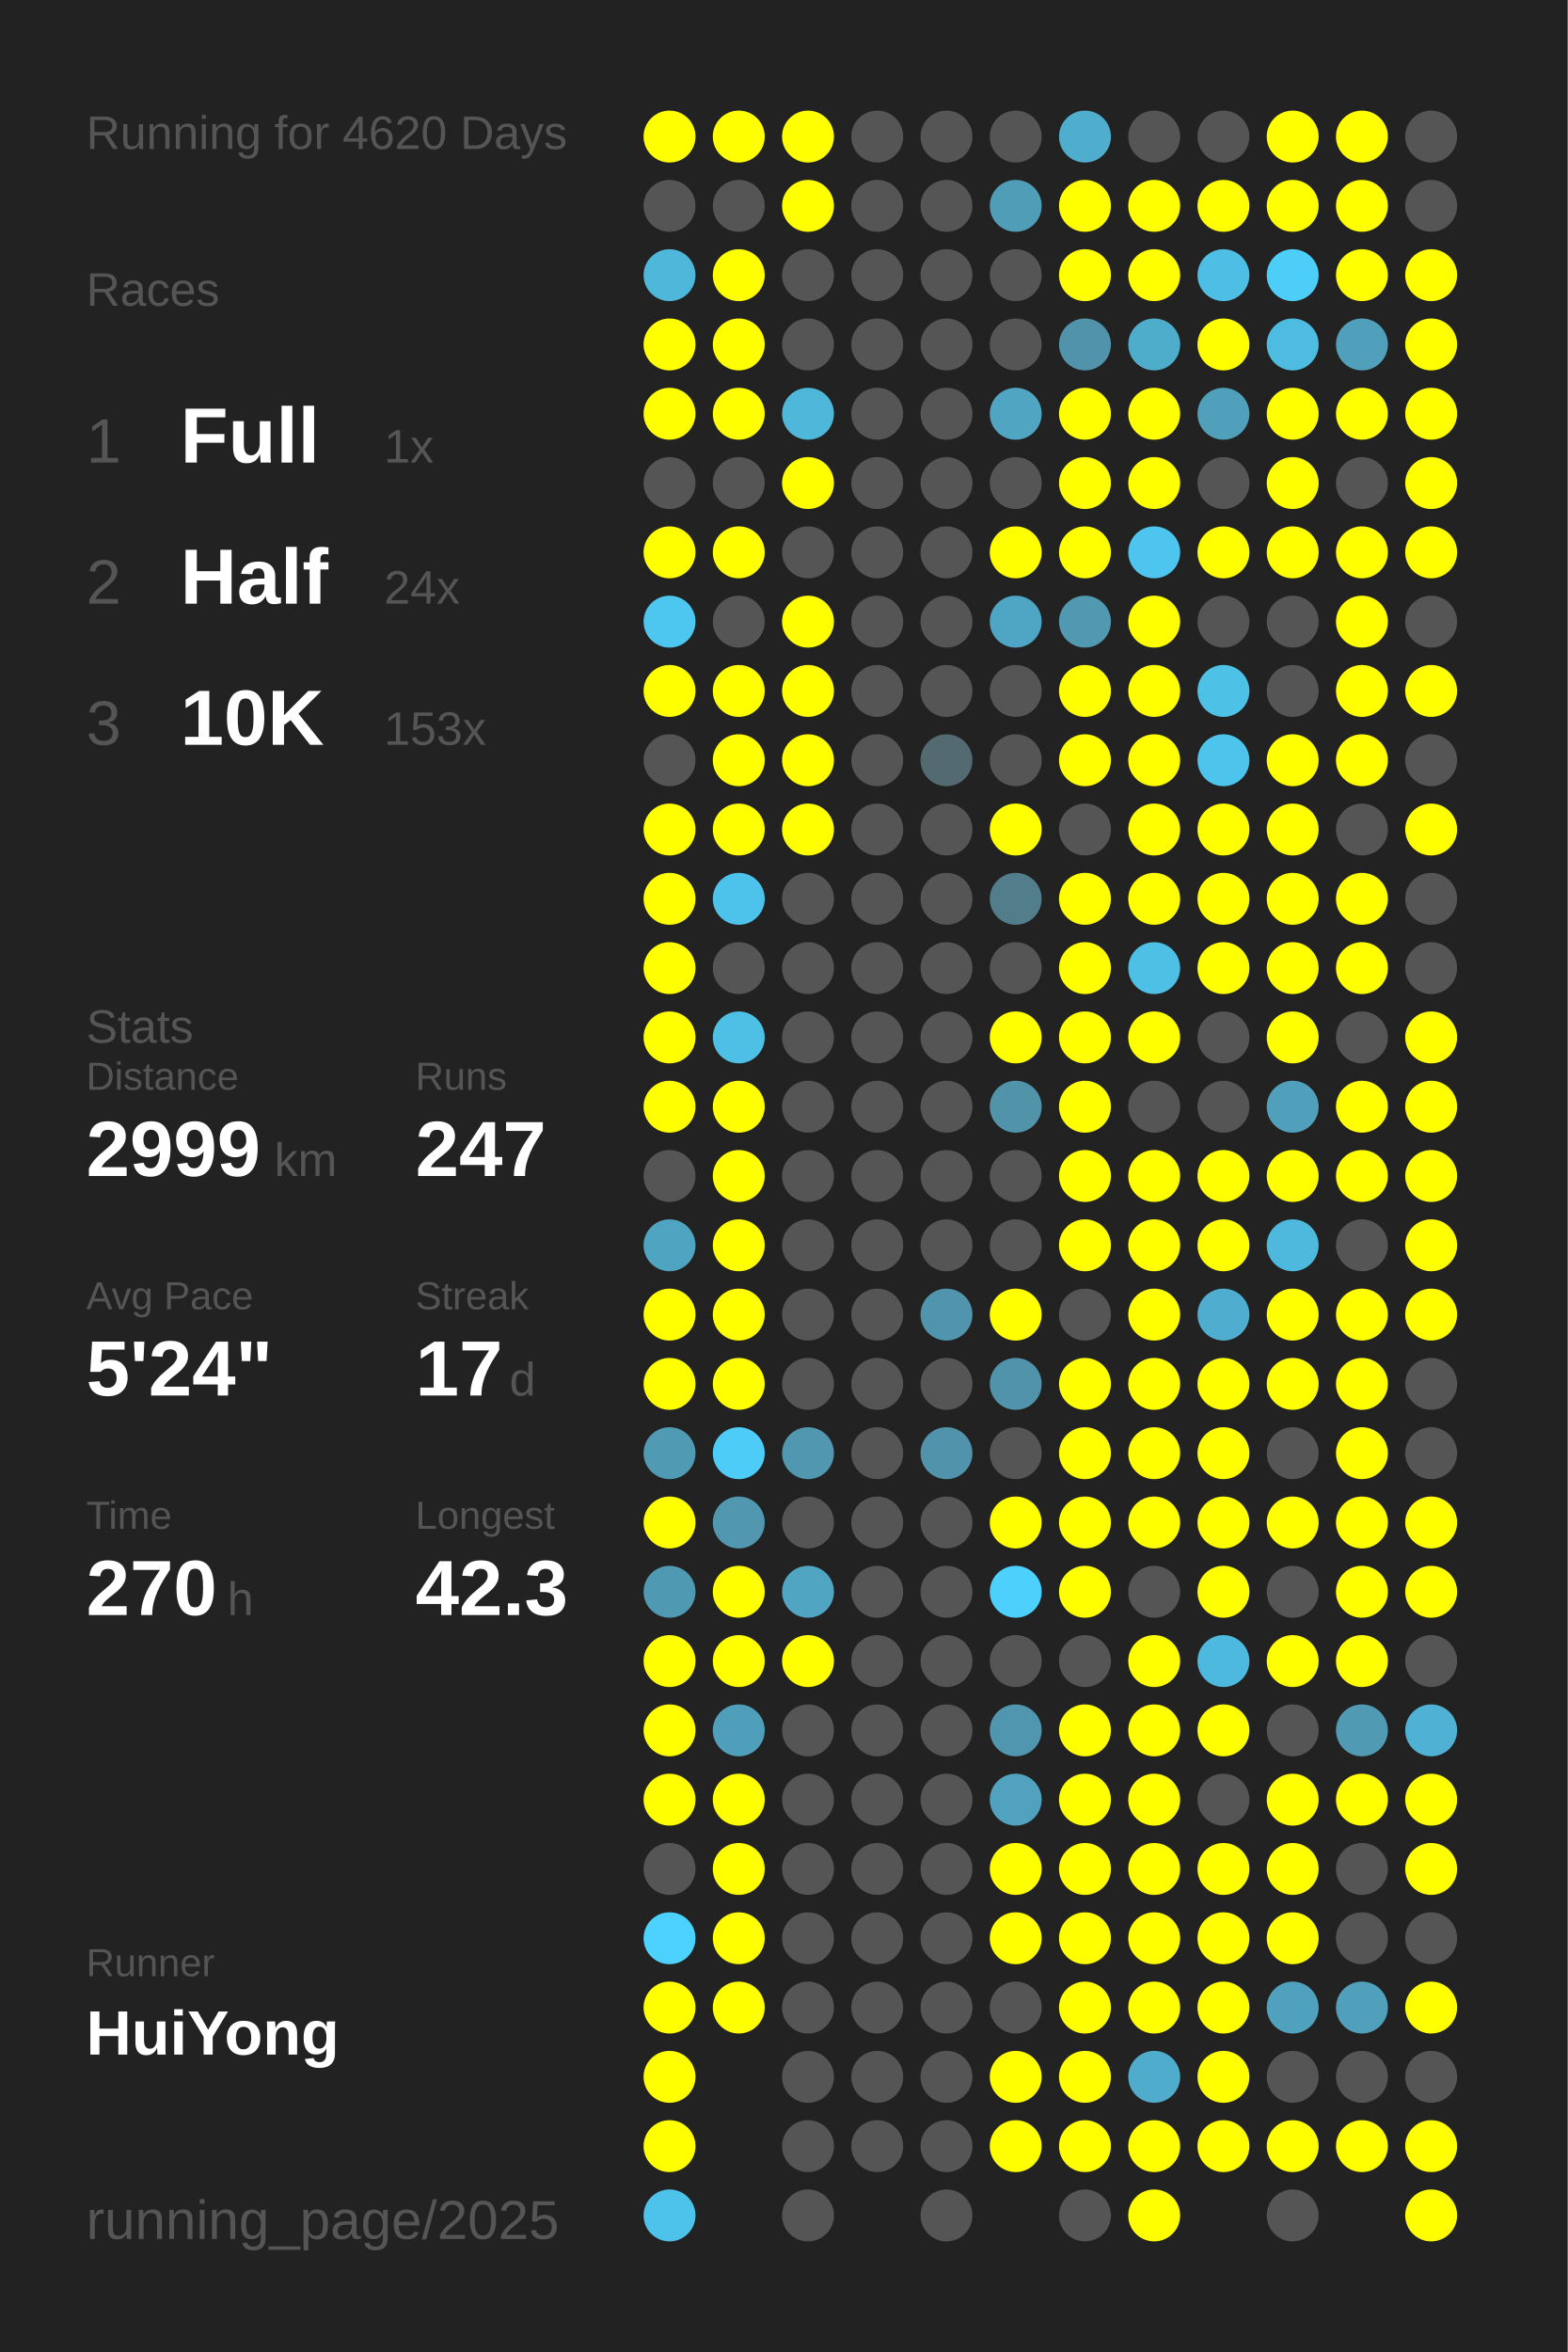
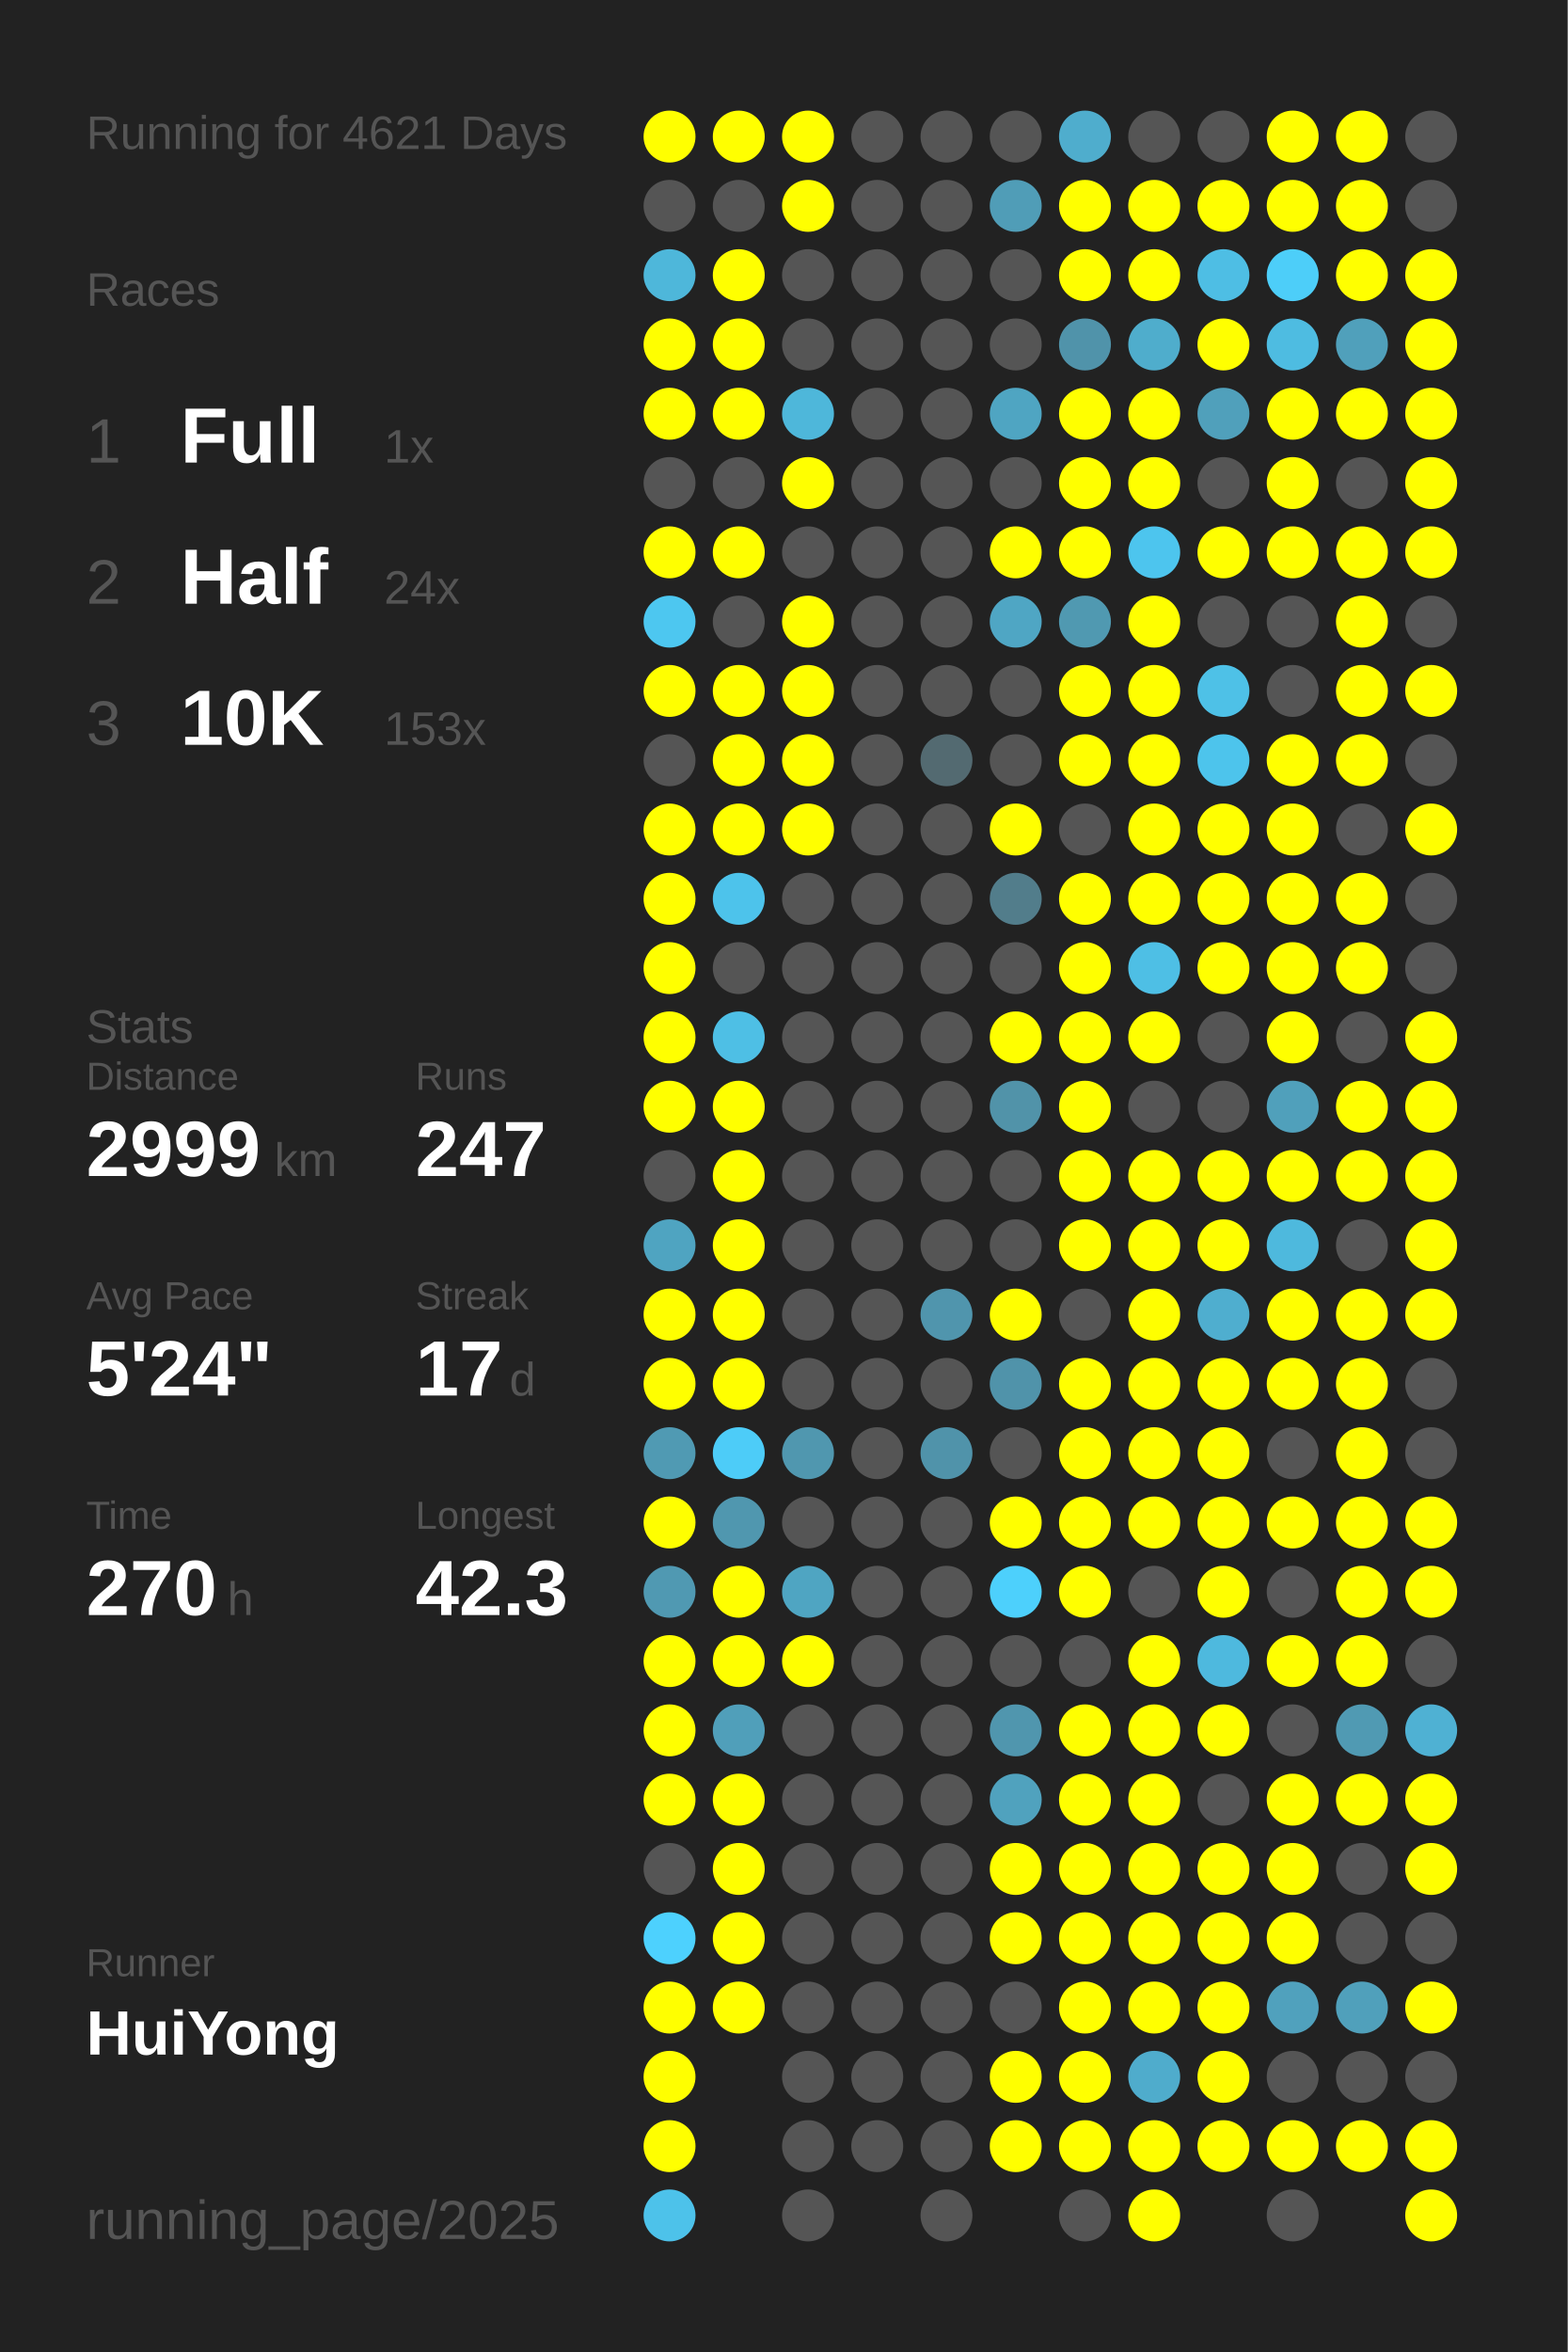
<svg xmlns="http://www.w3.org/2000/svg" baseProfile="full" height="300mm" version="1.1" viewBox="0,0,200,300" width="200mm">
  <defs />
  <rect fill="#222222" height="300" width="200" x="0" y="0" />
-   <text fill="#555555" style="font-size:6px; font-family:Arial;" x="11" y="19">Running for 4620 Days</text>
+   <text fill="#555555" style="font-size:6px; font-family:Arial;" x="11" y="19">Running for 4621 Days</text>
  <text fill="#555555" style="font-size:6px; font-family:Arial;" x="11" y="39">Races</text>
  <text fill="#555555" style="font-size:8px; font-family:Arial;" x="11" y="59">1</text>
  <text fill="#FFFFFF" style="font-size:10px; font-family:Arial; font-weight:bold;" x="23" y="59">Full</text>
  <text fill="#555555" style="font-size:6px; font-family:Arial;" x="49" y="59">1x</text>
  <text fill="#555555" style="font-size:8px; font-family:Arial;" x="11" y="77">2</text>
  <text fill="#FFFFFF" style="font-size:10px; font-family:Arial; font-weight:bold;" x="23" y="77">Half</text>
  <text fill="#555555" style="font-size:6px; font-family:Arial;" x="49" y="77">24x</text>
  <text fill="#555555" style="font-size:8px; font-family:Arial;" x="11" y="95">3</text>
  <text fill="#FFFFFF" style="font-size:10px; font-family:Arial; font-weight:bold;" x="23" y="95">10K</text>
  <text fill="#555555" style="font-size:6px; font-family:Arial;" x="49" y="95">153x</text>
  <text fill="#555555" style="font-size:6px; font-family:Arial;" x="11" y="133">Stats</text>
  <text fill="#555555" style="font-size:5px; font-family:Arial;" x="11" y="139">Distance</text>
  <text fill="#FFFFFF" style="font-size:10px; font-family:Arial; font-weight:bold;" x="11" y="150">2999</text>
  <text fill="#555555" style="font-size:6px; font-family:Arial;" x="35" y="150">km</text>
  <text fill="#555555" style="font-size:5px; font-family:Arial;" x="53" y="139">Runs</text>
  <text fill="#FFFFFF" style="font-size:10px; font-family:Arial; font-weight:bold;" x="53" y="150">247</text>
  <text fill="#555555" style="font-size:5px; font-family:Arial;" x="11" y="167">Avg Pace</text>
  <text fill="#FFFFFF" style="font-size:10px; font-family:Arial; font-weight:bold;" x="11" y="178">5'24"</text>
  <text fill="#555555" style="font-size:5px; font-family:Arial;" x="53" y="167">Streak</text>
  <text fill="#FFFFFF" style="font-size:10px; font-family:Arial; font-weight:bold;" x="53" y="178">17</text>
  <text fill="#555555" style="font-size:6px; font-family:Arial;" x="65" y="178">d</text>
  <text fill="#555555" style="font-size:5px; font-family:Arial;" x="11" y="195">Time</text>
  <text fill="#FFFFFF" style="font-size:10px; font-family:Arial; font-weight:bold;" x="11" y="206">270</text>
  <text fill="#555555" style="font-size:6px; font-family:Arial;" x="29" y="206">h</text>
  <text fill="#555555" style="font-size:5px; font-family:Arial;" x="53" y="195">Longest</text>
  <text fill="#FFFFFF" style="font-size:10px; font-family:Arial; font-weight:bold;" x="53" y="206">42.3</text>
  <text fill="#555555" style="font-size:5px; font-family:Arial;" x="11" y="252.065">Runner</text>
  <text fill="#FFFFFF" style="font-size:8px; font-family:Arial; font-weight:bold;" x="11" y="262.065">HuiYong</text>
  <text fill="#555555" style="font-size:7px; font-family:Arial;" x="11" y="285.581">running_page/2025</text>
  <circle cx="85.417" cy="17.419" fill="#FFFF00" r="3.312" />
  <circle cx="85.417" cy="26.258" fill="#555555" r="3.312" />
  <circle cx="85.417" cy="35.097" fill="#4eb7da" r="3.312" />
  <circle cx="85.417" cy="43.935" fill="#FFFF00" r="3.312" />
  <circle cx="85.417" cy="52.774" fill="#FFFF00" r="3.312" />
  <circle cx="85.417" cy="61.613" fill="#555555" r="3.312" />
  <circle cx="85.417" cy="70.452" fill="#FFFF00" r="3.312" />
  <circle cx="85.417" cy="79.29" fill="#4dc7f0" r="3.312" />
  <circle cx="85.417" cy="88.129" fill="#FFFF00" r="3.312" />
  <circle cx="85.417" cy="96.968" fill="#555555" r="3.312" />
  <circle cx="85.417" cy="105.806" fill="#FFFF00" r="3.312" />
  <circle cx="85.417" cy="114.645" fill="#FFFF00" r="3.312" />
  <circle cx="85.417" cy="123.484" fill="#FFFF00" r="3.312" />
  <circle cx="85.417" cy="132.323" fill="#FFFF00" r="3.312" />
  <circle cx="85.417" cy="141.161" fill="#FFFF00" r="3.312" />
  <circle cx="85.417" cy="150" fill="#555555" r="3.312" />
  <circle cx="85.417" cy="158.839" fill="#4fa4c1" r="3.312" />
  <circle cx="85.417" cy="167.677" fill="#FFFF00" r="3.312" />
  <circle cx="85.417" cy="176.516" fill="#FFFF00" r="3.312" />
  <circle cx="85.417" cy="185.355" fill="#509ab3" r="3.312" />
  <circle cx="85.417" cy="194.194" fill="#FFFF00" r="3.312" />
  <circle cx="85.417" cy="203.032" fill="#5099b2" r="3.312" />
  <circle cx="85.417" cy="211.871" fill="#FFFF00" r="3.312" />
  <circle cx="85.417" cy="220.71" fill="#FFFF00" r="3.312" />
  <circle cx="85.417" cy="229.548" fill="#FFFF00" r="3.312" />
  <circle cx="85.417" cy="238.387" fill="#555555" r="3.312" />
  <circle cx="85.417" cy="247.226" fill="#4dd1fe" r="3.312" />
  <circle cx="85.417" cy="256.065" fill="#FFFF00" r="3.312" />
  <circle cx="85.417" cy="264.903" fill="#FFFF00" r="3.312" />
  <circle cx="85.417" cy="273.742" fill="#FFFF00" r="3.312" />
  <circle cx="85.417" cy="282.581" fill="#4dc2ea" r="3.312" />
  <circle cx="94.25" cy="17.419" fill="#FFFF00" r="3.312" />
  <circle cx="94.25" cy="26.258" fill="#555555" r="3.312" />
  <circle cx="94.25" cy="35.097" fill="#FFFF00" r="3.312" />
  <circle cx="94.25" cy="43.935" fill="#FFFF00" r="3.312" />
  <circle cx="94.25" cy="52.774" fill="#FFFF00" r="3.312" />
  <circle cx="94.25" cy="61.613" fill="#555555" r="3.312" />
  <circle cx="94.25" cy="70.452" fill="#FFFF00" r="3.312" />
  <circle cx="94.25" cy="79.29" fill="#555555" r="3.312" />
  <circle cx="94.25" cy="88.129" fill="#FFFF00" r="3.312" />
  <circle cx="94.25" cy="96.968" fill="#FFFF00" r="3.312" />
  <circle cx="94.25" cy="105.806" fill="#FFFF00" r="3.312" />
  <circle cx="94.25" cy="114.645" fill="#4dc3eb" r="3.312" />
  <circle cx="94.25" cy="123.484" fill="#555555" r="3.312" />
  <circle cx="94.25" cy="132.323" fill="#4ebfe5" r="3.312" />
  <circle cx="94.25" cy="141.161" fill="#FFFF00" r="3.312" />
  <circle cx="94.25" cy="150" fill="#FFFF00" r="3.312" />
  <circle cx="94.25" cy="158.839" fill="#FFFF00" r="3.312" />
  <circle cx="94.25" cy="167.677" fill="#FFFF00" r="3.312" />
  <circle cx="94.25" cy="176.516" fill="#FFFF00" r="3.312" />
  <circle cx="94.25" cy="185.355" fill="#4dccf8" r="3.312" />
  <circle cx="94.25" cy="194.194" fill="#5097af" r="3.312" />
  <circle cx="94.25" cy="203.032" fill="#FFFF00" r="3.312" />
  <circle cx="94.25" cy="211.871" fill="#FFFF00" r="3.312" />
  <circle cx="94.25" cy="220.71" fill="#509fba" r="3.312" />
  <circle cx="94.25" cy="229.548" fill="#FFFF00" r="3.312" />
  <circle cx="94.25" cy="238.387" fill="#FFFF00" r="3.312" />
  <circle cx="94.25" cy="247.226" fill="#FFFF00" r="3.312" />
  <circle cx="94.25" cy="256.065" fill="#FFFF00" r="3.312" />
  <circle cx="103.083" cy="17.419" fill="#FFFF00" r="3.312" />
  <circle cx="103.083" cy="26.258" fill="#FFFF00" r="3.312" />
  <circle cx="103.083" cy="35.097" fill="#555555" r="3.312" />
  <circle cx="103.083" cy="43.935" fill="#555555" r="3.312" />
  <circle cx="103.083" cy="52.774" fill="#4eb7da" r="3.312" />
  <circle cx="103.083" cy="61.613" fill="#FFFF00" r="3.312" />
  <circle cx="103.083" cy="70.452" fill="#555555" r="3.312" />
  <circle cx="103.083" cy="79.29" fill="#FFFF00" r="3.312" />
  <circle cx="103.083" cy="88.129" fill="#FFFF00" r="3.312" />
  <circle cx="103.083" cy="96.968" fill="#FFFF00" r="3.312" />
  <circle cx="103.083" cy="105.806" fill="#FFFF00" r="3.312" />
  <circle cx="103.083" cy="114.645" fill="#555555" r="3.312" />
  <circle cx="103.083" cy="123.484" fill="#555555" r="3.312" />
  <circle cx="103.083" cy="132.323" fill="#555555" r="3.312" />
  <circle cx="103.083" cy="141.161" fill="#555555" r="3.312" />
  <circle cx="103.083" cy="150" fill="#555555" r="3.312" />
  <circle cx="103.083" cy="158.839" fill="#555555" r="3.312" />
  <circle cx="103.083" cy="167.677" fill="#555555" r="3.312" />
  <circle cx="103.083" cy="176.516" fill="#555555" r="3.312" />
  <circle cx="103.083" cy="185.355" fill="#5097af" r="3.312" />
  <circle cx="103.083" cy="194.194" fill="#555555" r="3.312" />
  <circle cx="103.083" cy="203.032" fill="#4fa5c2" r="3.312" />
  <circle cx="103.083" cy="211.871" fill="#FFFF00" r="3.312" />
  <circle cx="103.083" cy="220.71" fill="#555555" r="3.312" />
  <circle cx="103.083" cy="229.548" fill="#555555" r="3.312" />
  <circle cx="103.083" cy="238.387" fill="#555555" r="3.312" />
  <circle cx="103.083" cy="247.226" fill="#555555" r="3.312" />
  <circle cx="103.083" cy="256.065" fill="#555555" r="3.312" />
  <circle cx="103.083" cy="264.903" fill="#555555" r="3.312" />
  <circle cx="103.083" cy="273.742" fill="#555555" r="3.312" />
  <circle cx="103.083" cy="282.581" fill="#555555" r="3.312" />
  <circle cx="111.917" cy="17.419" fill="#555555" r="3.312" />
  <circle cx="111.917" cy="26.258" fill="#555555" r="3.312" />
  <circle cx="111.917" cy="35.097" fill="#555555" r="3.312" />
  <circle cx="111.917" cy="43.935" fill="#555555" r="3.312" />
  <circle cx="111.917" cy="52.774" fill="#555555" r="3.312" />
  <circle cx="111.917" cy="61.613" fill="#555555" r="3.312" />
  <circle cx="111.917" cy="70.452" fill="#555555" r="3.312" />
  <circle cx="111.917" cy="79.29" fill="#555555" r="3.312" />
  <circle cx="111.917" cy="88.129" fill="#555555" r="3.312" />
  <circle cx="111.917" cy="96.968" fill="#555555" r="3.312" />
  <circle cx="111.917" cy="105.806" fill="#555555" r="3.312" />
  <circle cx="111.917" cy="114.645" fill="#555555" r="3.312" />
  <circle cx="111.917" cy="123.484" fill="#555555" r="3.312" />
  <circle cx="111.917" cy="132.323" fill="#555555" r="3.312" />
  <circle cx="111.917" cy="141.161" fill="#555555" r="3.312" />
  <circle cx="111.917" cy="150" fill="#555555" r="3.312" />
  <circle cx="111.917" cy="158.839" fill="#555555" r="3.312" />
  <circle cx="111.917" cy="167.677" fill="#555555" r="3.312" />
  <circle cx="111.917" cy="176.516" fill="#555555" r="3.312" />
  <circle cx="111.917" cy="185.355" fill="#555555" r="3.312" />
  <circle cx="111.917" cy="194.194" fill="#555555" r="3.312" />
  <circle cx="111.917" cy="203.032" fill="#555555" r="3.312" />
  <circle cx="111.917" cy="211.871" fill="#555555" r="3.312" />
  <circle cx="111.917" cy="220.71" fill="#555555" r="3.312" />
  <circle cx="111.917" cy="229.548" fill="#555555" r="3.312" />
  <circle cx="111.917" cy="238.387" fill="#555555" r="3.312" />
  <circle cx="111.917" cy="247.226" fill="#555555" r="3.312" />
  <circle cx="111.917" cy="256.065" fill="#555555" r="3.312" />
  <circle cx="111.917" cy="264.903" fill="#555555" r="3.312" />
  <circle cx="111.917" cy="273.742" fill="#555555" r="3.312" />
  <circle cx="120.75" cy="17.419" fill="#555555" r="3.312" />
  <circle cx="120.75" cy="26.258" fill="#555555" r="3.312" />
  <circle cx="120.75" cy="35.097" fill="#555555" r="3.312" />
  <circle cx="120.75" cy="43.935" fill="#555555" r="3.312" />
  <circle cx="120.75" cy="52.774" fill="#555555" r="3.312" />
  <circle cx="120.75" cy="61.613" fill="#555555" r="3.312" />
  <circle cx="120.75" cy="70.452" fill="#555555" r="3.312" />
  <circle cx="120.75" cy="79.29" fill="#555555" r="3.312" />
  <circle cx="120.75" cy="88.129" fill="#555555" r="3.312" />
  <circle cx="120.75" cy="96.968" fill="#536a71" r="3.312" />
  <circle cx="120.75" cy="105.806" fill="#555555" r="3.312" />
  <circle cx="120.75" cy="114.645" fill="#555555" r="3.312" />
  <circle cx="120.75" cy="123.484" fill="#555555" r="3.312" />
  <circle cx="120.75" cy="132.323" fill="#555555" r="3.312" />
  <circle cx="120.75" cy="141.161" fill="#555555" r="3.312" />
  <circle cx="120.75" cy="150" fill="#555555" r="3.312" />
  <circle cx="120.75" cy="158.839" fill="#555555" r="3.312" />
  <circle cx="120.75" cy="167.677" fill="#5095ad" r="3.312" />
  <circle cx="120.75" cy="176.516" fill="#555555" r="3.312" />
  <circle cx="120.75" cy="185.355" fill="#5093aa" r="3.312" />
  <circle cx="120.75" cy="194.194" fill="#555555" r="3.312" />
  <circle cx="120.75" cy="203.032" fill="#555555" r="3.312" />
  <circle cx="120.75" cy="211.871" fill="#555555" r="3.312" />
  <circle cx="120.75" cy="220.71" fill="#555555" r="3.312" />
  <circle cx="120.75" cy="229.548" fill="#555555" r="3.312" />
  <circle cx="120.75" cy="238.387" fill="#555555" r="3.312" />
  <circle cx="120.75" cy="247.226" fill="#555555" r="3.312" />
  <circle cx="120.75" cy="256.065" fill="#555555" r="3.312" />
  <circle cx="120.75" cy="264.903" fill="#555555" r="3.312" />
  <circle cx="120.75" cy="273.742" fill="#555555" r="3.312" />
  <circle cx="120.75" cy="282.581" fill="#555555" r="3.312" />
  <circle cx="129.583" cy="17.419" fill="#555555" r="3.312" />
  <circle cx="129.583" cy="26.258" fill="#509db7" r="3.312" />
  <circle cx="129.583" cy="35.097" fill="#555555" r="3.312" />
  <circle cx="129.583" cy="43.935" fill="#555555" r="3.312" />
  <circle cx="129.583" cy="52.774" fill="#4fa5c2" r="3.312" />
  <circle cx="129.583" cy="61.613" fill="#555555" r="3.312" />
  <circle cx="129.583" cy="70.452" fill="#FFFF00" r="3.312" />
  <circle cx="129.583" cy="79.29" fill="#4fa6c4" r="3.312" />
  <circle cx="129.583" cy="88.129" fill="#555555" r="3.312" />
  <circle cx="129.583" cy="96.968" fill="#555555" r="3.312" />
  <circle cx="129.583" cy="105.806" fill="#FFFF00" r="3.312" />
  <circle cx="129.583" cy="114.645" fill="#527d8b" r="3.312" />
  <circle cx="129.583" cy="123.484" fill="#555555" r="3.312" />
  <circle cx="129.583" cy="132.323" fill="#FFFF00" r="3.312" />
  <circle cx="129.583" cy="141.161" fill="#5193a9" r="3.312" />
  <circle cx="129.583" cy="150" fill="#555555" r="3.312" />
  <circle cx="129.583" cy="158.839" fill="#555555" r="3.312" />
  <circle cx="129.583" cy="167.677" fill="#FFFF00" r="3.312" />
  <circle cx="129.583" cy="176.516" fill="#5093aa" r="3.312" />
  <circle cx="129.583" cy="185.355" fill="#555555" r="3.312" />
  <circle cx="129.583" cy="194.194" fill="#FFFF00" r="3.312" />
  <circle cx="129.583" cy="203.032" fill="#4dd0fc" r="3.312" />
  <circle cx="129.583" cy="211.871" fill="#555555" r="3.312" />
  <circle cx="129.583" cy="220.71" fill="#5096ae" r="3.312" />
  <circle cx="129.583" cy="229.548" fill="#50a2be" r="3.312" />
  <circle cx="129.583" cy="238.387" fill="#FFFF00" r="3.312" />
  <circle cx="129.583" cy="247.226" fill="#FFFF00" r="3.312" />
  <circle cx="129.583" cy="256.065" fill="#555555" r="3.312" />
  <circle cx="129.583" cy="264.903" fill="#FFFF00" r="3.312" />
  <circle cx="129.583" cy="273.742" fill="#FFFF00" r="3.312" />
  <circle cx="138.417" cy="17.419" fill="#4fadcd" r="3.312" />
  <circle cx="138.417" cy="26.258" fill="#FFFF00" r="3.312" />
  <circle cx="138.417" cy="35.097" fill="#FFFF00" r="3.312" />
  <circle cx="138.417" cy="43.935" fill="#5093aa" r="3.312" />
  <circle cx="138.417" cy="52.774" fill="#FFFF00" r="3.312" />
  <circle cx="138.417" cy="61.613" fill="#FFFF00" r="3.312" />
  <circle cx="138.417" cy="70.452" fill="#FFFF00" r="3.312" />
  <circle cx="138.417" cy="79.29" fill="#5099b1" r="3.312" />
  <circle cx="138.417" cy="88.129" fill="#FFFF00" r="3.312" />
  <circle cx="138.417" cy="96.968" fill="#FFFF00" r="3.312" />
  <circle cx="138.417" cy="105.806" fill="#555555" r="3.312" />
  <circle cx="138.417" cy="114.645" fill="#FFFF00" r="3.312" />
  <circle cx="138.417" cy="123.484" fill="#FFFF00" r="3.312" />
  <circle cx="138.417" cy="132.323" fill="#FFFF00" r="3.312" />
  <circle cx="138.417" cy="141.161" fill="#FFFF00" r="3.312" />
  <circle cx="138.417" cy="150" fill="#FFFF00" r="3.312" />
  <circle cx="138.417" cy="158.839" fill="#FFFF00" r="3.312" />
  <circle cx="138.417" cy="167.677" fill="#555555" r="3.312" />
  <circle cx="138.417" cy="176.516" fill="#FFFF00" r="3.312" />
  <circle cx="138.417" cy="185.355" fill="#FFFF00" r="3.312" />
  <circle cx="138.417" cy="194.194" fill="#FFFF00" r="3.312" />
  <circle cx="138.417" cy="203.032" fill="#FFFF00" r="3.312" />
  <circle cx="138.417" cy="211.871" fill="#555555" r="3.312" />
  <circle cx="138.417" cy="220.71" fill="#FFFF00" r="3.312" />
  <circle cx="138.417" cy="229.548" fill="#FFFF00" r="3.312" />
  <circle cx="138.417" cy="238.387" fill="#FFFF00" r="3.312" />
  <circle cx="138.417" cy="247.226" fill="#FFFF00" r="3.312" />
  <circle cx="138.417" cy="256.065" fill="#FFFF00" r="3.312" />
  <circle cx="138.417" cy="264.903" fill="#FFFF00" r="3.312" />
  <circle cx="138.417" cy="273.742" fill="#FFFF00" r="3.312" />
  <circle cx="138.417" cy="282.581" fill="#555555" r="3.312" />
  <circle cx="147.25" cy="17.419" fill="#555555" r="3.312" />
  <circle cx="147.25" cy="26.258" fill="#FFFF00" r="3.312" />
  <circle cx="147.25" cy="35.097" fill="#FFFF00" r="3.312" />
  <circle cx="147.25" cy="43.935" fill="#4fadcc" r="3.312" />
  <circle cx="147.25" cy="52.774" fill="#FFFF00" r="3.312" />
  <circle cx="147.25" cy="61.613" fill="#FFFF00" r="3.312" />
  <circle cx="147.25" cy="70.452" fill="#4dc5ee" r="3.312" />
  <circle cx="147.25" cy="79.29" fill="#FFFF00" r="3.312" />
  <circle cx="147.25" cy="88.129" fill="#FFFF00" r="3.312" />
  <circle cx="147.25" cy="96.968" fill="#FFFF00" r="3.312" />
  <circle cx="147.25" cy="105.806" fill="#FFFF00" r="3.312" />
  <circle cx="147.25" cy="114.645" fill="#FFFF00" r="3.312" />
  <circle cx="147.25" cy="123.484" fill="#4ebfe5" r="3.312" />
  <circle cx="147.25" cy="132.323" fill="#FFFF00" r="3.312" />
  <circle cx="147.25" cy="141.161" fill="#555555" r="3.312" />
  <circle cx="147.25" cy="150" fill="#FFFF00" r="3.312" />
  <circle cx="147.25" cy="158.839" fill="#FFFF00" r="3.312" />
  <circle cx="147.25" cy="167.677" fill="#FFFF00" r="3.312" />
  <circle cx="147.25" cy="176.516" fill="#FFFF00" r="3.312" />
  <circle cx="147.25" cy="185.355" fill="#FFFF00" r="3.312" />
  <circle cx="147.25" cy="194.194" fill="#FFFF00" r="3.312" />
  <circle cx="147.25" cy="203.032" fill="#555555" r="3.312" />
  <circle cx="147.25" cy="211.871" fill="#FFFF00" r="3.312" />
  <circle cx="147.25" cy="220.71" fill="#FFFF00" r="3.312" />
  <circle cx="147.25" cy="229.548" fill="#FFFF00" r="3.312" />
  <circle cx="147.25" cy="238.387" fill="#FFFF00" r="3.312" />
  <circle cx="147.25" cy="247.226" fill="#FFFF00" r="3.312" />
  <circle cx="147.25" cy="256.065" fill="#FFFF00" r="3.312" />
  <circle cx="147.25" cy="264.903" fill="#4faccc" r="3.312" />
  <circle cx="147.25" cy="273.742" fill="#FFFF00" r="3.312" />
  <circle cx="147.25" cy="282.581" fill="#FFFF00" r="3.312" />
  <circle cx="156.083" cy="17.419" fill="#555555" r="3.312" />
  <circle cx="156.083" cy="26.258" fill="#FFFF00" r="3.312" />
  <circle cx="156.083" cy="35.097" fill="#4ebee4" r="3.312" />
  <circle cx="156.083" cy="43.935" fill="#FFFF00" r="3.312" />
  <circle cx="156.083" cy="52.774" fill="#50a0bb" r="3.312" />
  <circle cx="156.083" cy="61.613" fill="#555555" r="3.312" />
  <circle cx="156.083" cy="70.452" fill="#FFFF00" r="3.312" />
  <circle cx="156.083" cy="79.29" fill="#555555" r="3.312" />
  <circle cx="156.083" cy="88.129" fill="#4ec1e7" r="3.312" />
  <circle cx="156.083" cy="96.968" fill="#4dc4ec" r="3.312" />
  <circle cx="156.083" cy="105.806" fill="#FFFF00" r="3.312" />
  <circle cx="156.083" cy="114.645" fill="#FFFF00" r="3.312" />
  <circle cx="156.083" cy="123.484" fill="#FFFF00" r="3.312" />
  <circle cx="156.083" cy="132.323" fill="#555555" r="3.312" />
  <circle cx="156.083" cy="141.161" fill="#555555" r="3.312" />
  <circle cx="156.083" cy="150" fill="#FFFF00" r="3.312" />
  <circle cx="156.083" cy="158.839" fill="#FFFF00" r="3.312" />
  <circle cx="156.083" cy="167.677" fill="#4faecf" r="3.312" />
  <circle cx="156.083" cy="176.516" fill="#FFFF00" r="3.312" />
  <circle cx="156.083" cy="185.355" fill="#FFFF00" r="3.312" />
  <circle cx="156.083" cy="194.194" fill="#FFFF00" r="3.312" />
  <circle cx="156.083" cy="203.032" fill="#FFFF00" r="3.312" />
  <circle cx="156.083" cy="211.871" fill="#4eb9de" r="3.312" />
  <circle cx="156.083" cy="220.71" fill="#FFFF00" r="3.312" />
  <circle cx="156.083" cy="229.548" fill="#555555" r="3.312" />
  <circle cx="156.083" cy="238.387" fill="#FFFF00" r="3.312" />
  <circle cx="156.083" cy="247.226" fill="#FFFF00" r="3.312" />
  <circle cx="156.083" cy="256.065" fill="#FFFF00" r="3.312" />
  <circle cx="156.083" cy="264.903" fill="#FFFF00" r="3.312" />
  <circle cx="156.083" cy="273.742" fill="#FFFF00" r="3.312" />
  <circle cx="164.917" cy="17.419" fill="#FFFF00" r="3.312" />
  <circle cx="164.917" cy="26.258" fill="#FFFF00" r="3.312" />
  <circle cx="164.917" cy="35.097" fill="#4dcef9" r="3.312" />
  <circle cx="164.917" cy="43.935" fill="#4ebce1" r="3.312" />
  <circle cx="164.917" cy="52.774" fill="#FFFF00" r="3.312" />
  <circle cx="164.917" cy="61.613" fill="#FFFF00" r="3.312" />
  <circle cx="164.917" cy="70.452" fill="#FFFF00" r="3.312" />
  <circle cx="164.917" cy="79.29" fill="#555555" r="3.312" />
  <circle cx="164.917" cy="88.129" fill="#555555" r="3.312" />
  <circle cx="164.917" cy="96.968" fill="#FFFF00" r="3.312" />
  <circle cx="164.917" cy="105.806" fill="#FFFF00" r="3.312" />
  <circle cx="164.917" cy="114.645" fill="#FFFF00" r="3.312" />
  <circle cx="164.917" cy="123.484" fill="#FFFF00" r="3.312" />
  <circle cx="164.917" cy="132.323" fill="#FFFF00" r="3.312" />
  <circle cx="164.917" cy="141.161" fill="#50a0bb" r="3.312" />
  <circle cx="164.917" cy="150" fill="#FFFF00" r="3.312" />
  <circle cx="164.917" cy="158.839" fill="#4eb9dd" r="3.312" />
  <circle cx="164.917" cy="167.677" fill="#FFFF00" r="3.312" />
  <circle cx="164.917" cy="176.516" fill="#FFFF00" r="3.312" />
  <circle cx="164.917" cy="185.355" fill="#555555" r="3.312" />
  <circle cx="164.917" cy="194.194" fill="#FFFF00" r="3.312" />
  <circle cx="164.917" cy="203.032" fill="#555555" r="3.312" />
  <circle cx="164.917" cy="211.871" fill="#FFFF00" r="3.312" />
  <circle cx="164.917" cy="220.71" fill="#555555" r="3.312" />
  <circle cx="164.917" cy="229.548" fill="#FFFF00" r="3.312" />
  <circle cx="164.917" cy="238.387" fill="#FFFF00" r="3.312" />
  <circle cx="164.917" cy="247.226" fill="#FFFF00" r="3.312" />
  <circle cx="164.917" cy="256.065" fill="#50a1bd" r="3.312" />
  <circle cx="164.917" cy="264.903" fill="#555555" r="3.312" />
  <circle cx="164.917" cy="273.742" fill="#FFFF00" r="3.312" />
  <circle cx="164.917" cy="282.581" fill="#555555" r="3.312" />
  <circle cx="173.75" cy="17.419" fill="#FFFF00" r="3.312" />
  <circle cx="173.75" cy="26.258" fill="#FFFF00" r="3.312" />
  <circle cx="173.75" cy="35.097" fill="#FFFF00" r="3.312" />
  <circle cx="173.75" cy="43.935" fill="#50a0bb" r="3.312" />
  <circle cx="173.75" cy="52.774" fill="#FFFF00" r="3.312" />
  <circle cx="173.75" cy="61.613" fill="#555555" r="3.312" />
  <circle cx="173.75" cy="70.452" fill="#FFFF00" r="3.312" />
  <circle cx="173.75" cy="79.29" fill="#FFFF00" r="3.312" />
  <circle cx="173.75" cy="88.129" fill="#FFFF00" r="3.312" />
  <circle cx="173.75" cy="96.968" fill="#FFFF00" r="3.312" />
  <circle cx="173.75" cy="105.806" fill="#555555" r="3.312" />
  <circle cx="173.75" cy="114.645" fill="#FFFF00" r="3.312" />
  <circle cx="173.75" cy="123.484" fill="#FFFF00" r="3.312" />
  <circle cx="173.75" cy="132.323" fill="#555555" r="3.312" />
  <circle cx="173.75" cy="141.161" fill="#FFFF00" r="3.312" />
  <circle cx="173.75" cy="150" fill="#FFFF00" r="3.312" />
  <circle cx="173.75" cy="158.839" fill="#555555" r="3.312" />
  <circle cx="173.75" cy="167.677" fill="#FFFF00" r="3.312" />
  <circle cx="173.75" cy="176.516" fill="#FFFF00" r="3.312" />
  <circle cx="173.75" cy="185.355" fill="#FFFF00" r="3.312" />
  <circle cx="173.75" cy="194.194" fill="#FFFF00" r="3.312" />
  <circle cx="173.75" cy="203.032" fill="#FFFF00" r="3.312" />
  <circle cx="173.75" cy="211.871" fill="#FFFF00" r="3.312" />
  <circle cx="173.75" cy="220.71" fill="#509ab3" r="3.312" />
  <circle cx="173.75" cy="229.548" fill="#FFFF00" r="3.312" />
  <circle cx="173.75" cy="238.387" fill="#555555" r="3.312" />
  <circle cx="173.75" cy="247.226" fill="#555555" r="3.312" />
  <circle cx="173.75" cy="256.065" fill="#50a0bb" r="3.312" />
  <circle cx="173.75" cy="264.903" fill="#555555" r="3.312" />
  <circle cx="173.75" cy="273.742" fill="#FFFF00" r="3.312" />
  <circle cx="182.583" cy="17.419" fill="#555555" r="3.312" />
  <circle cx="182.583" cy="26.258" fill="#555555" r="3.312" />
  <circle cx="182.583" cy="35.097" fill="#FFFF00" r="3.312" />
  <circle cx="182.583" cy="43.935" fill="#FFFF00" r="3.312" />
  <circle cx="182.583" cy="52.774" fill="#FFFF00" r="3.312" />
  <circle cx="182.583" cy="61.613" fill="#FFFF00" r="3.312" />
  <circle cx="182.583" cy="70.452" fill="#FFFF00" r="3.312" />
  <circle cx="182.583" cy="79.29" fill="#555555" r="3.312" />
  <circle cx="182.583" cy="88.129" fill="#FFFF00" r="3.312" />
  <circle cx="182.583" cy="96.968" fill="#555555" r="3.312" />
  <circle cx="182.583" cy="105.806" fill="#FFFF00" r="3.312" />
  <circle cx="182.583" cy="114.645" fill="#555555" r="3.312" />
  <circle cx="182.583" cy="123.484" fill="#555555" r="3.312" />
  <circle cx="182.583" cy="132.323" fill="#FFFF00" r="3.312" />
  <circle cx="182.583" cy="141.161" fill="#FFFF00" r="3.312" />
  <circle cx="182.583" cy="150" fill="#FFFF00" r="3.312" />
  <circle cx="182.583" cy="158.839" fill="#FFFF00" r="3.312" />
  <circle cx="182.583" cy="167.677" fill="#FFFF00" r="3.312" />
  <circle cx="182.583" cy="176.516" fill="#555555" r="3.312" />
  <circle cx="182.583" cy="185.355" fill="#555555" r="3.312" />
  <circle cx="182.583" cy="194.194" fill="#FFFF00" r="3.312" />
  <circle cx="182.583" cy="203.032" fill="#FFFF00" r="3.312" />
  <circle cx="182.583" cy="211.871" fill="#555555" r="3.312" />
  <circle cx="182.583" cy="220.71" fill="#4fb1d3" r="3.312" />
  <circle cx="182.583" cy="229.548" fill="#FFFF00" r="3.312" />
  <circle cx="182.583" cy="238.387" fill="#FFFF00" r="3.312" />
  <circle cx="182.583" cy="247.226" fill="#555555" r="3.312" />
  <circle cx="182.583" cy="256.065" fill="#FFFF00" r="3.312" />
  <circle cx="182.583" cy="264.903" fill="#555555" r="3.312" />
  <circle cx="182.583" cy="273.742" fill="#FFFF00" r="3.312" />
  <circle cx="182.583" cy="282.581" fill="#FFFF00" r="3.312" />
</svg>
